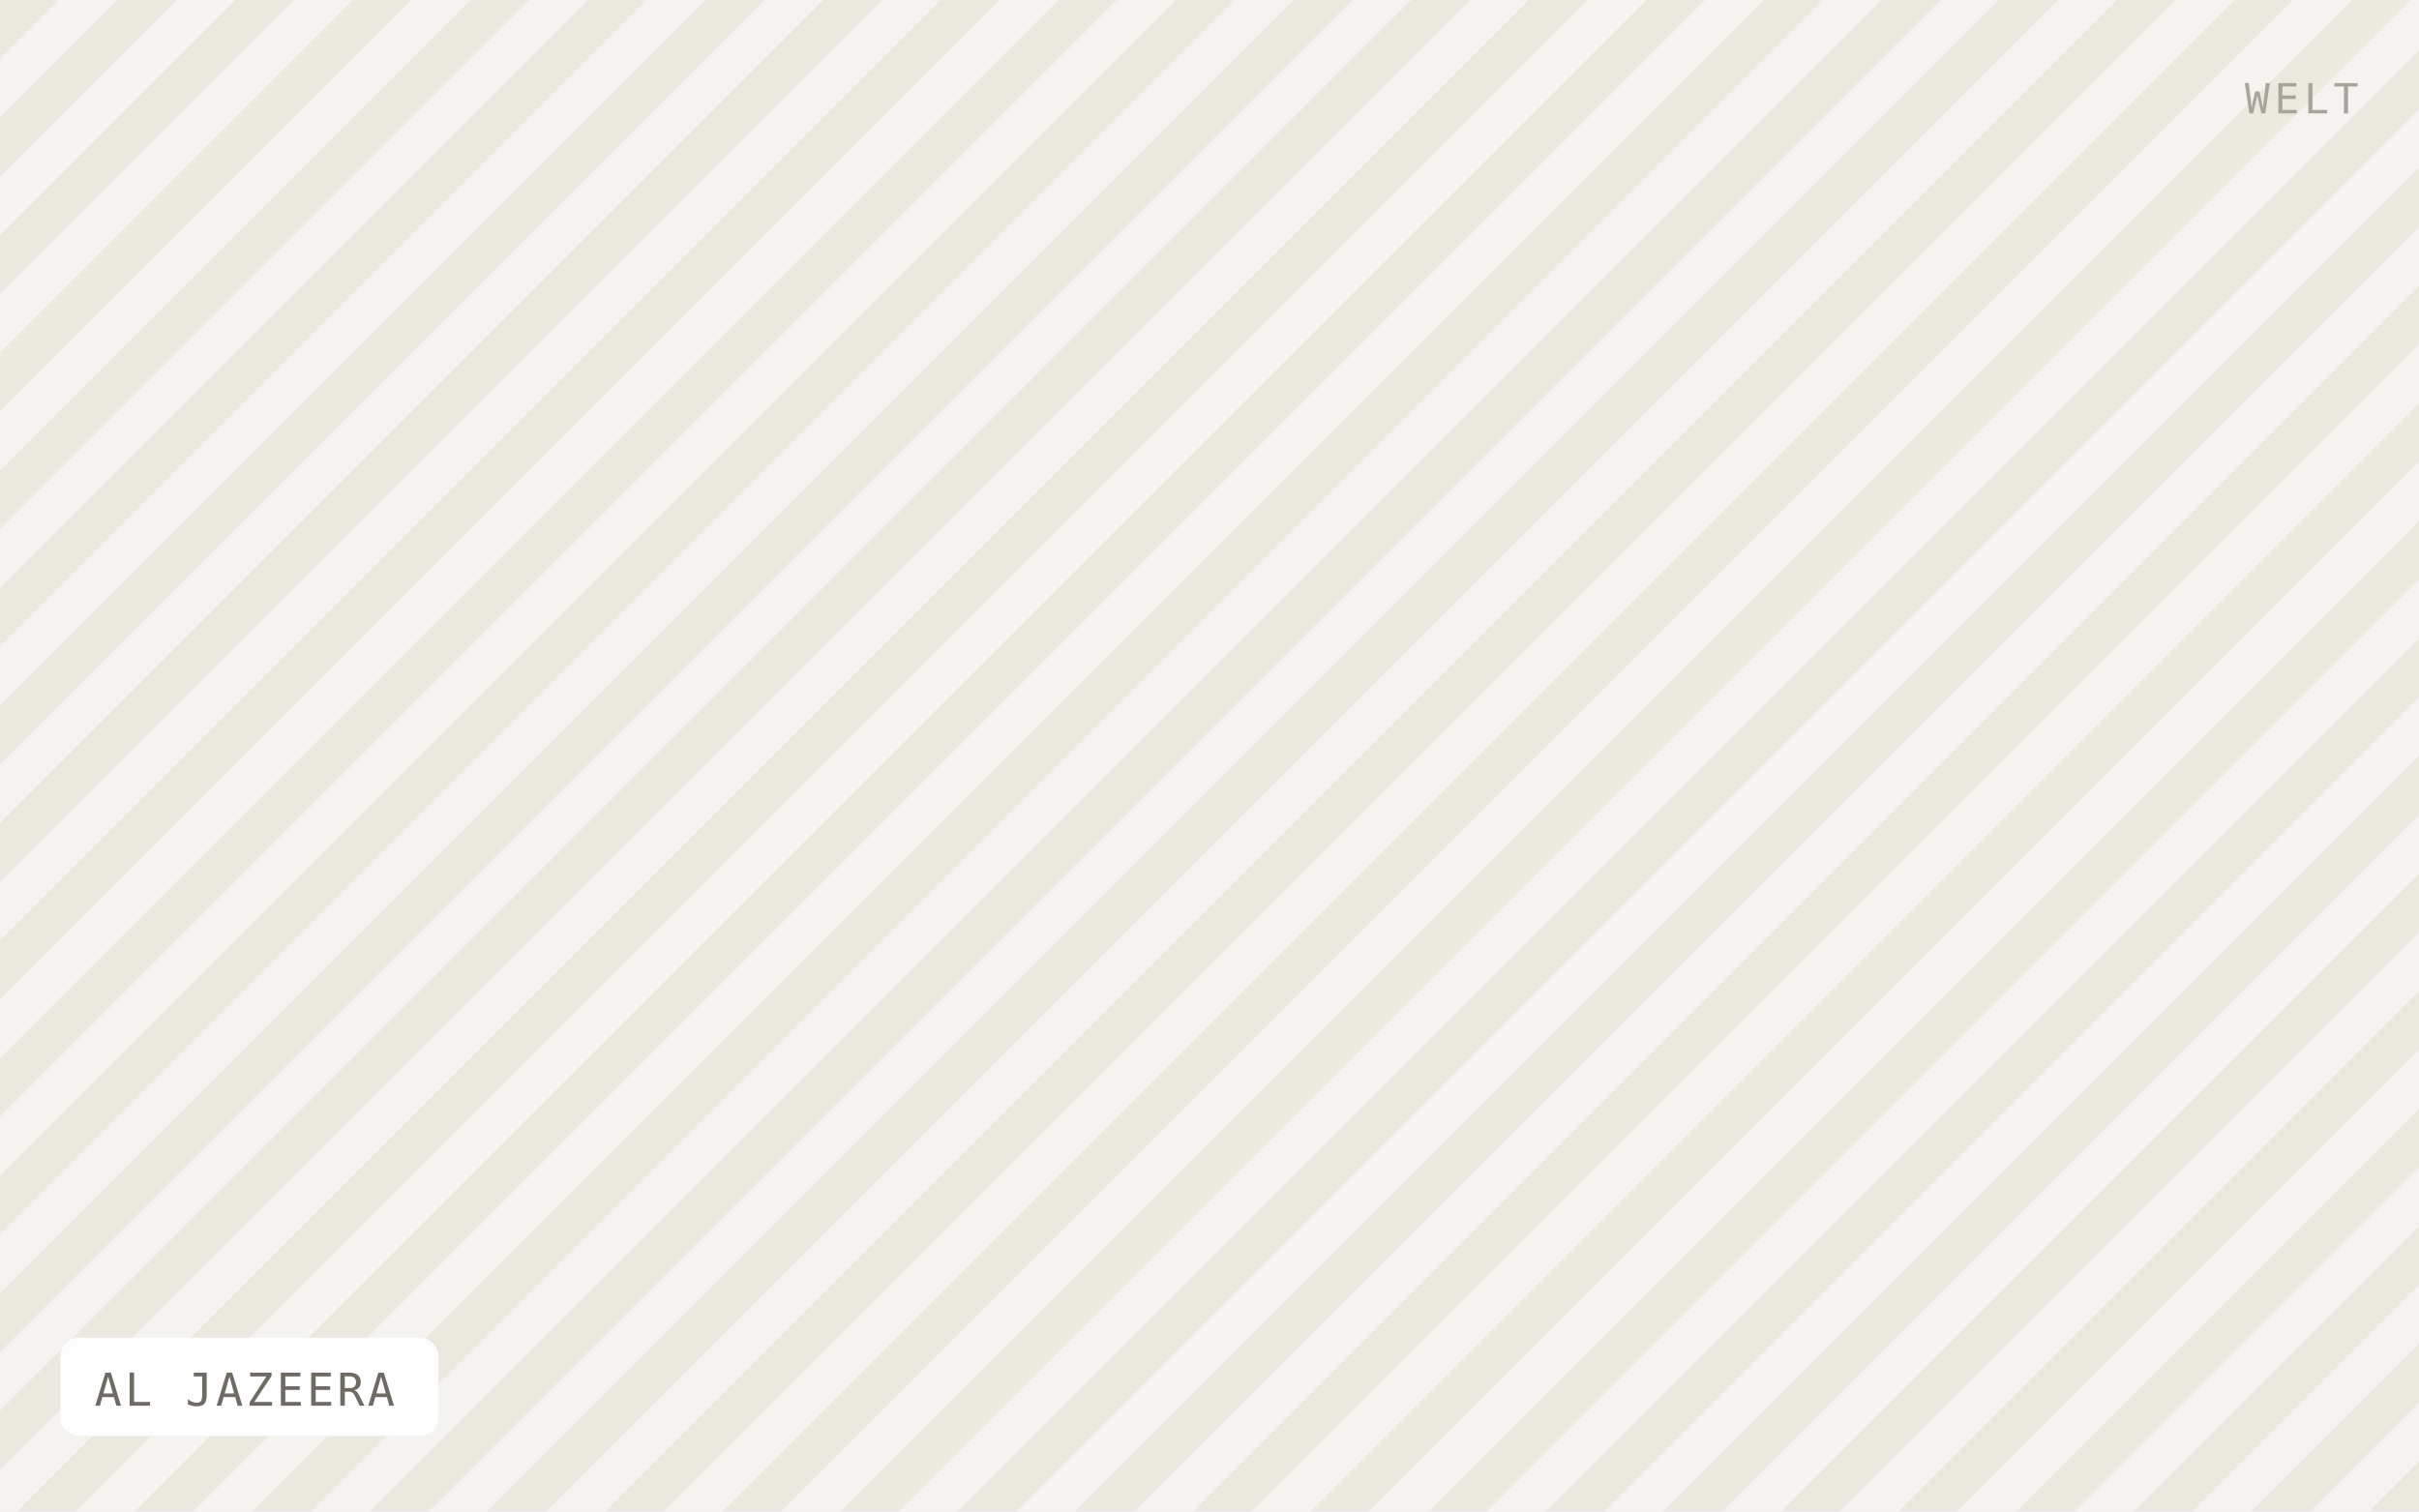
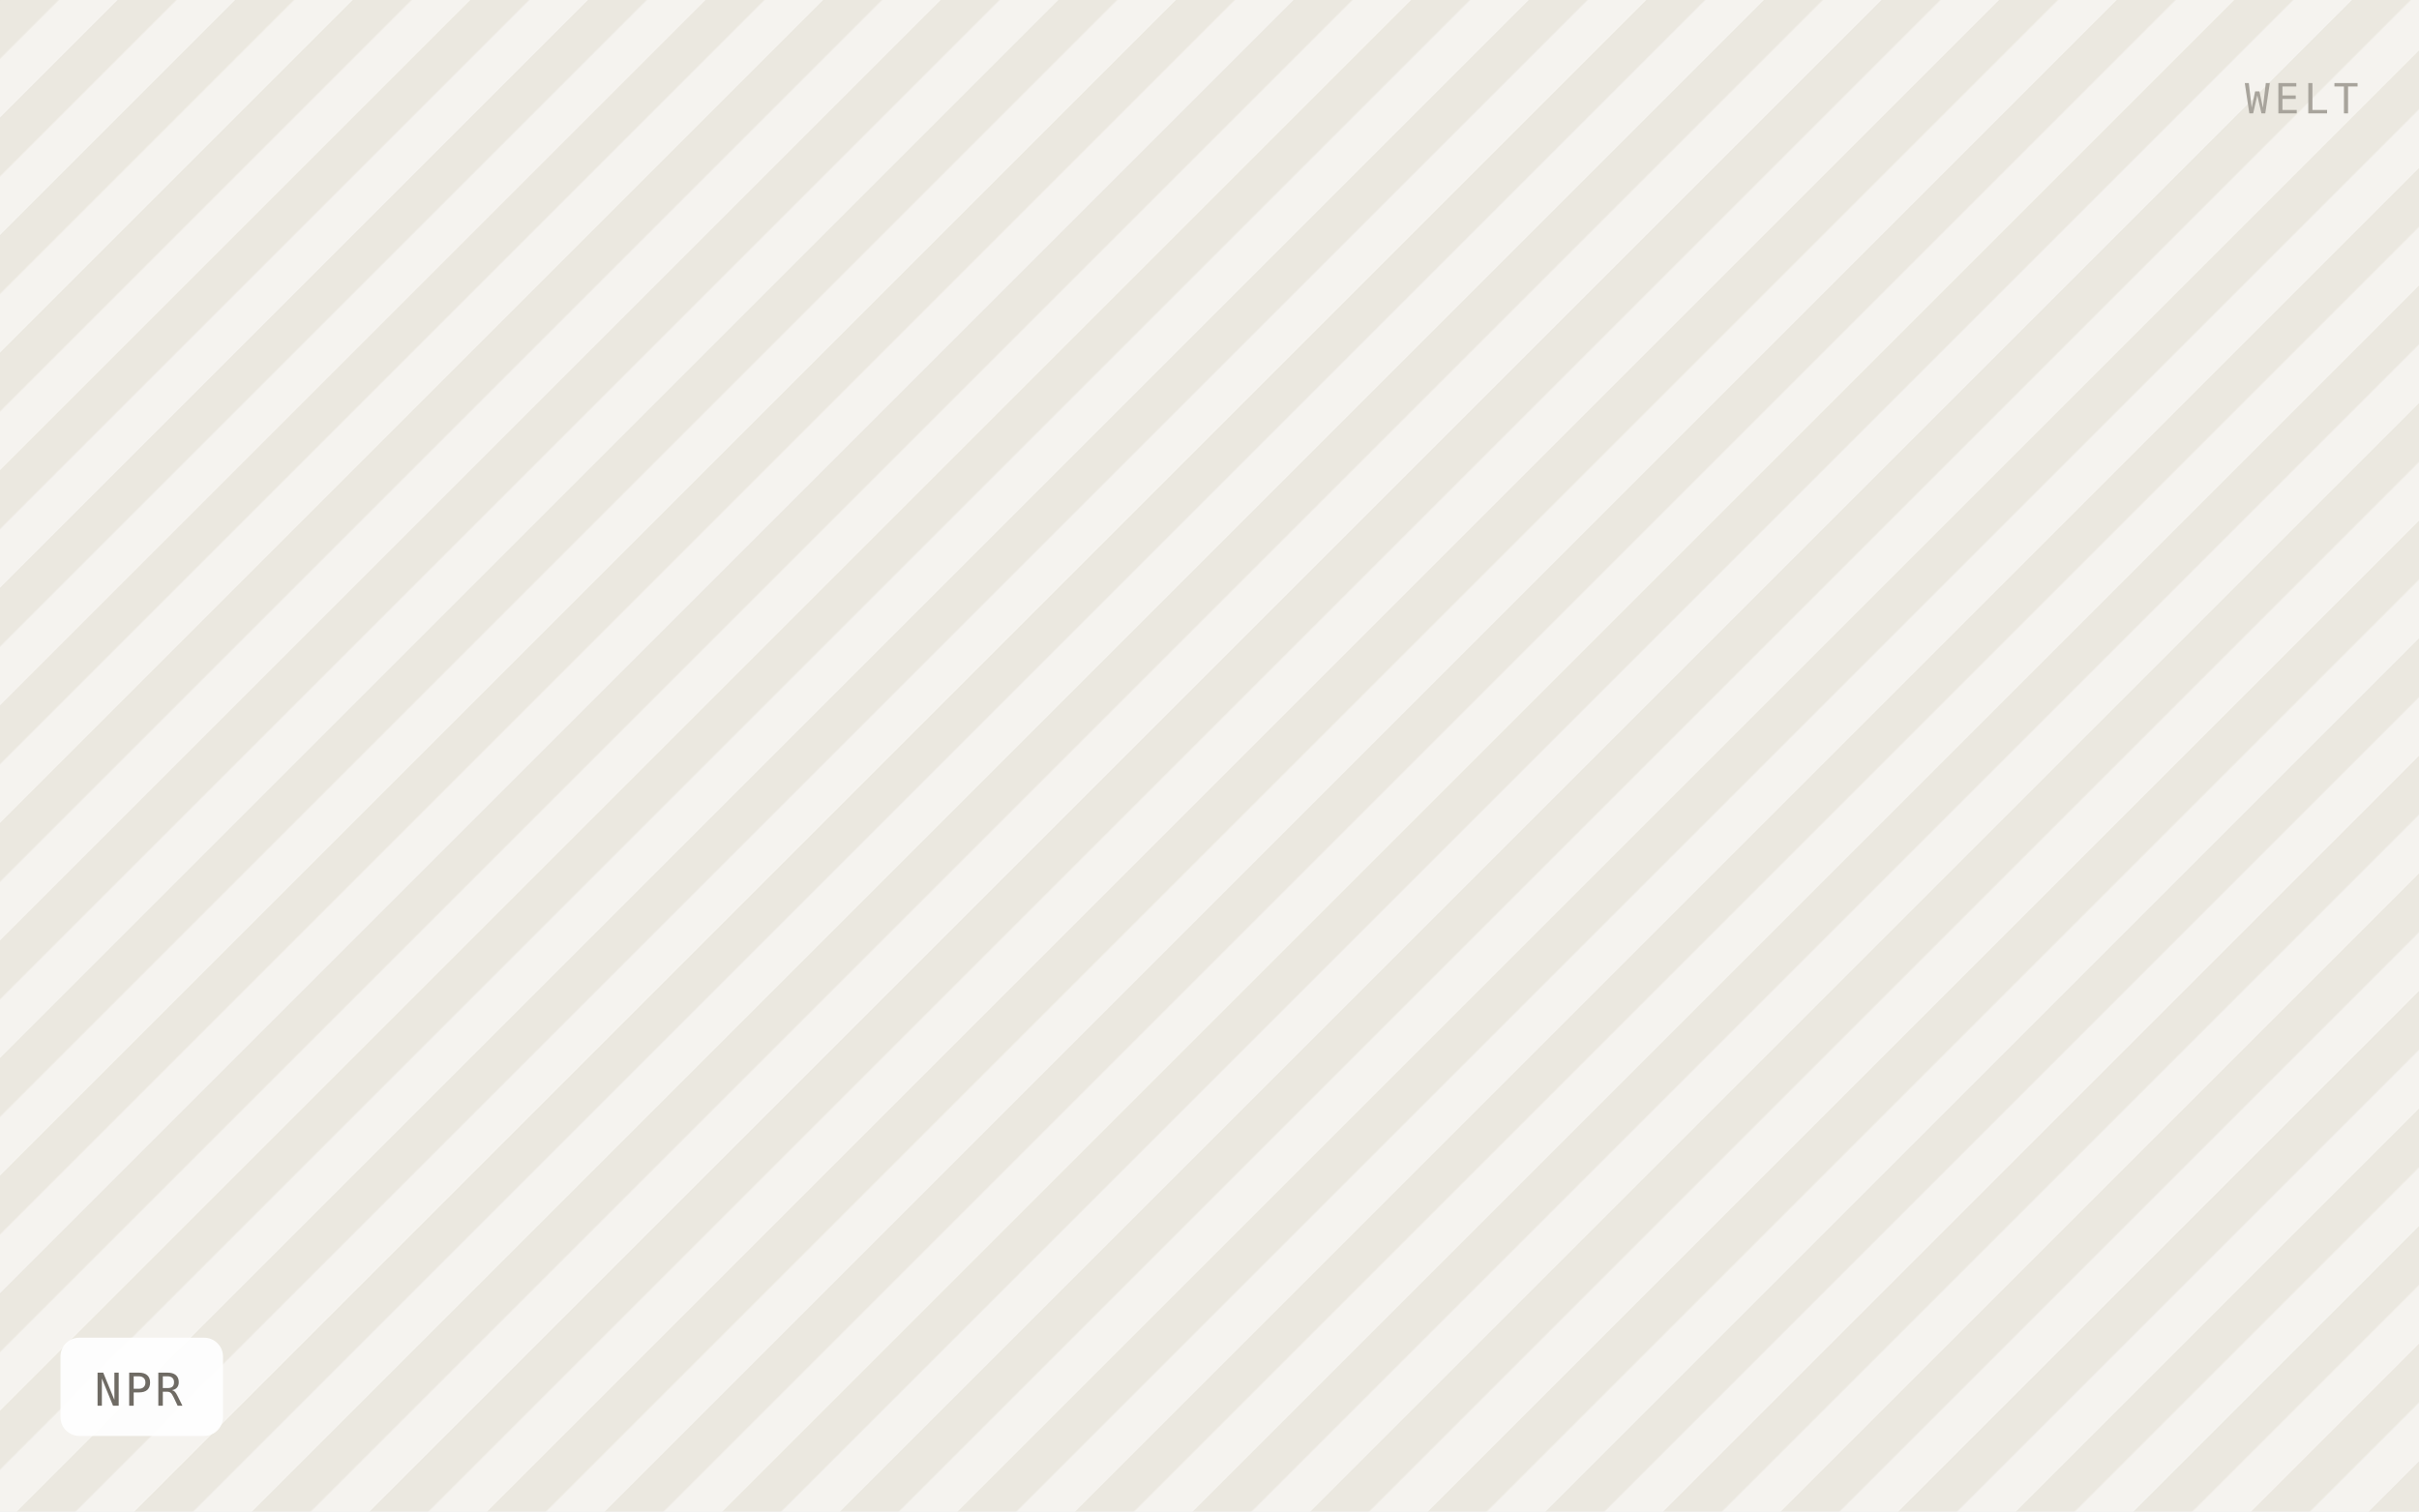
- <svg xmlns="http://www.w3.org/2000/svg" viewBox="0 0 640 400" width="640" height="400" role="img" aria-label="AL JAZEERA">
+ <svg xmlns="http://www.w3.org/2000/svg" viewBox="0 0 640 400" width="640" height="400" role="img" aria-label="NPR">
  <defs>
    <pattern id="h" width="22" height="22" patternTransform="rotate(45)" patternUnits="userSpaceOnUse">
      <rect width="22" height="22" fill="#f5f3ef" />
      <rect width="11" height="22" fill="#ebe8e0" />
    </pattern>
  </defs>
  <rect width="640" height="400" fill="url(#h)" />
-   <rect x="16" y="354" width="100" height="26" rx="5" fill="#ffffff" fill-opacity="0.92" />
-   <text x="25" y="372" font-family="IBM Plex Mono, Menlo, monospace" font-size="12" letter-spacing="0.8" fill="#6f6b64">AL JAZEERA</text>
+   <rect x="16" y="354" width="43" height="26" rx="5" fill="#ffffff" fill-opacity="0.92" />
+   <text x="25" y="372" font-family="IBM Plex Mono, Menlo, monospace" font-size="12" letter-spacing="0.8" fill="#6f6b64">NPR</text>
  <text x="624" y="30" text-anchor="end" font-family="IBM Plex Mono, Menlo, monospace" font-size="11" letter-spacing="1.2" fill="#a8a49c">WELT</text>
</svg>
